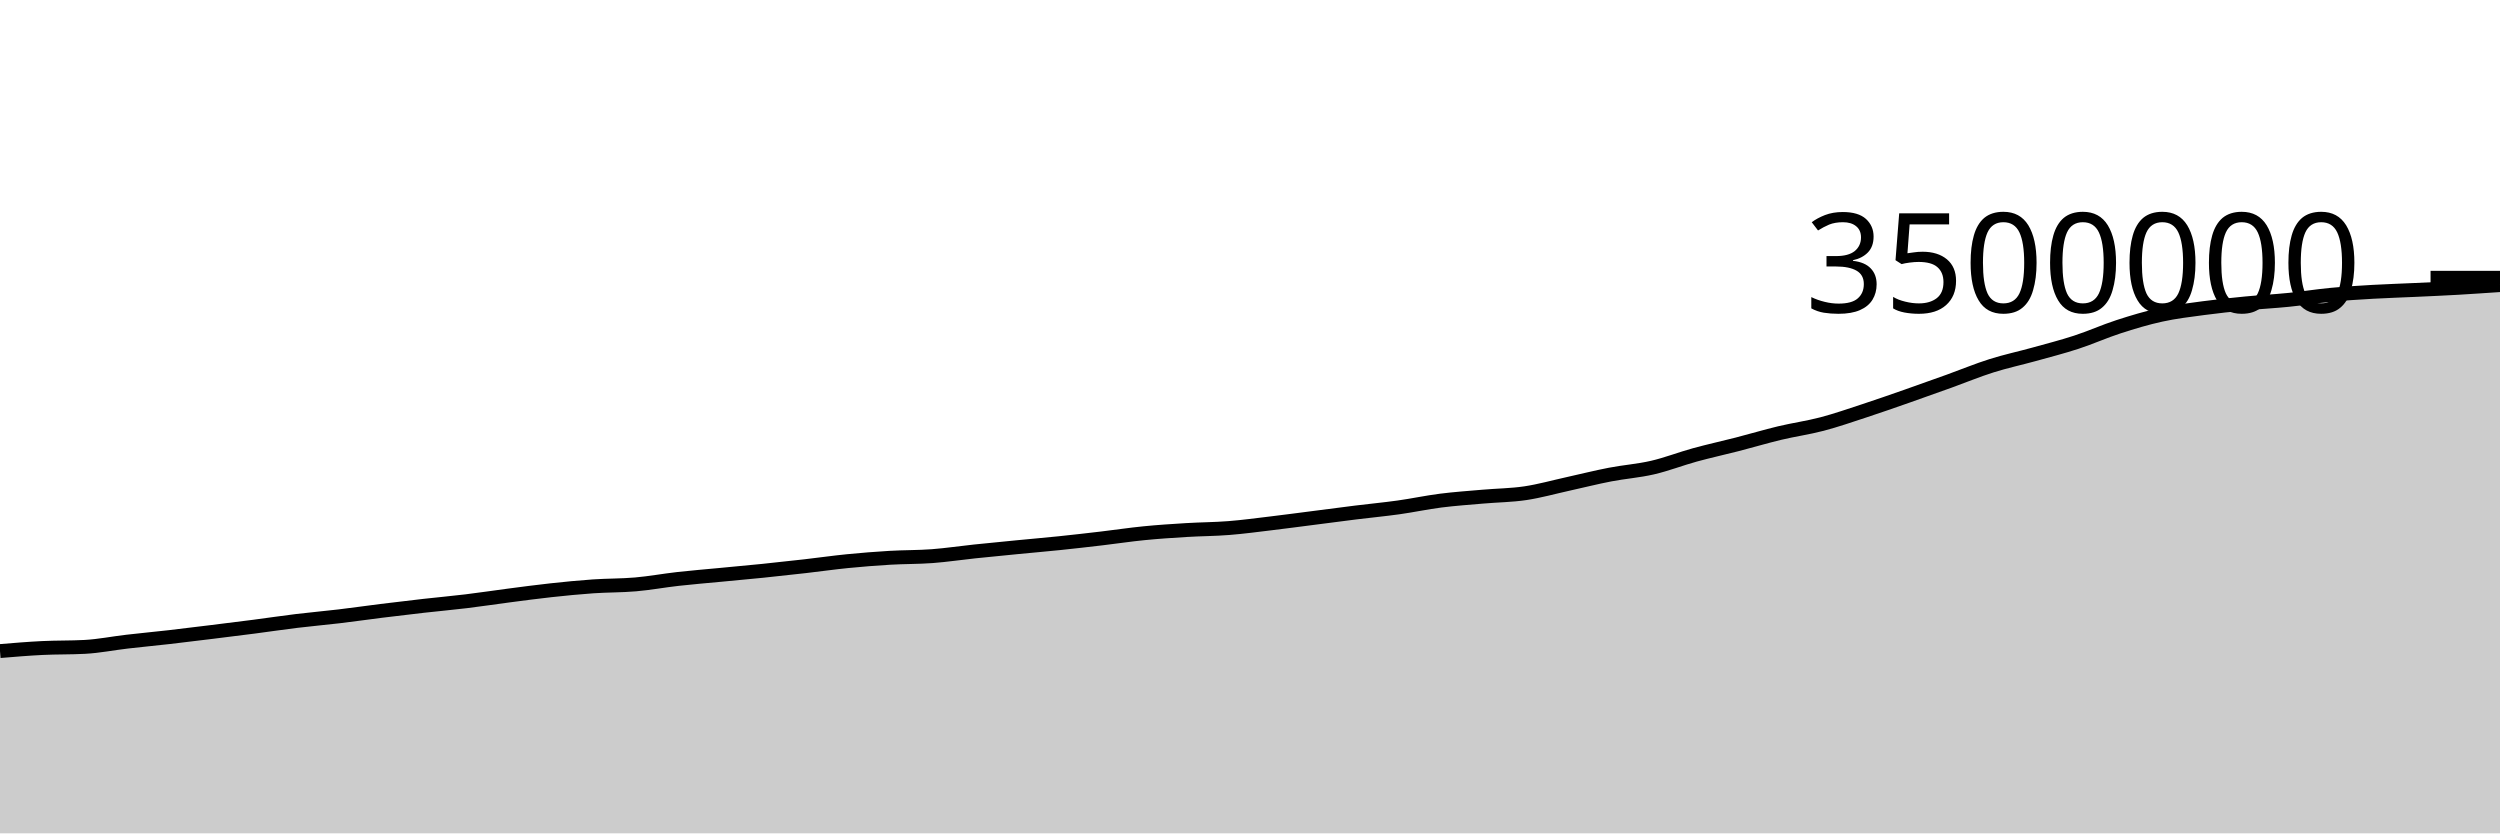
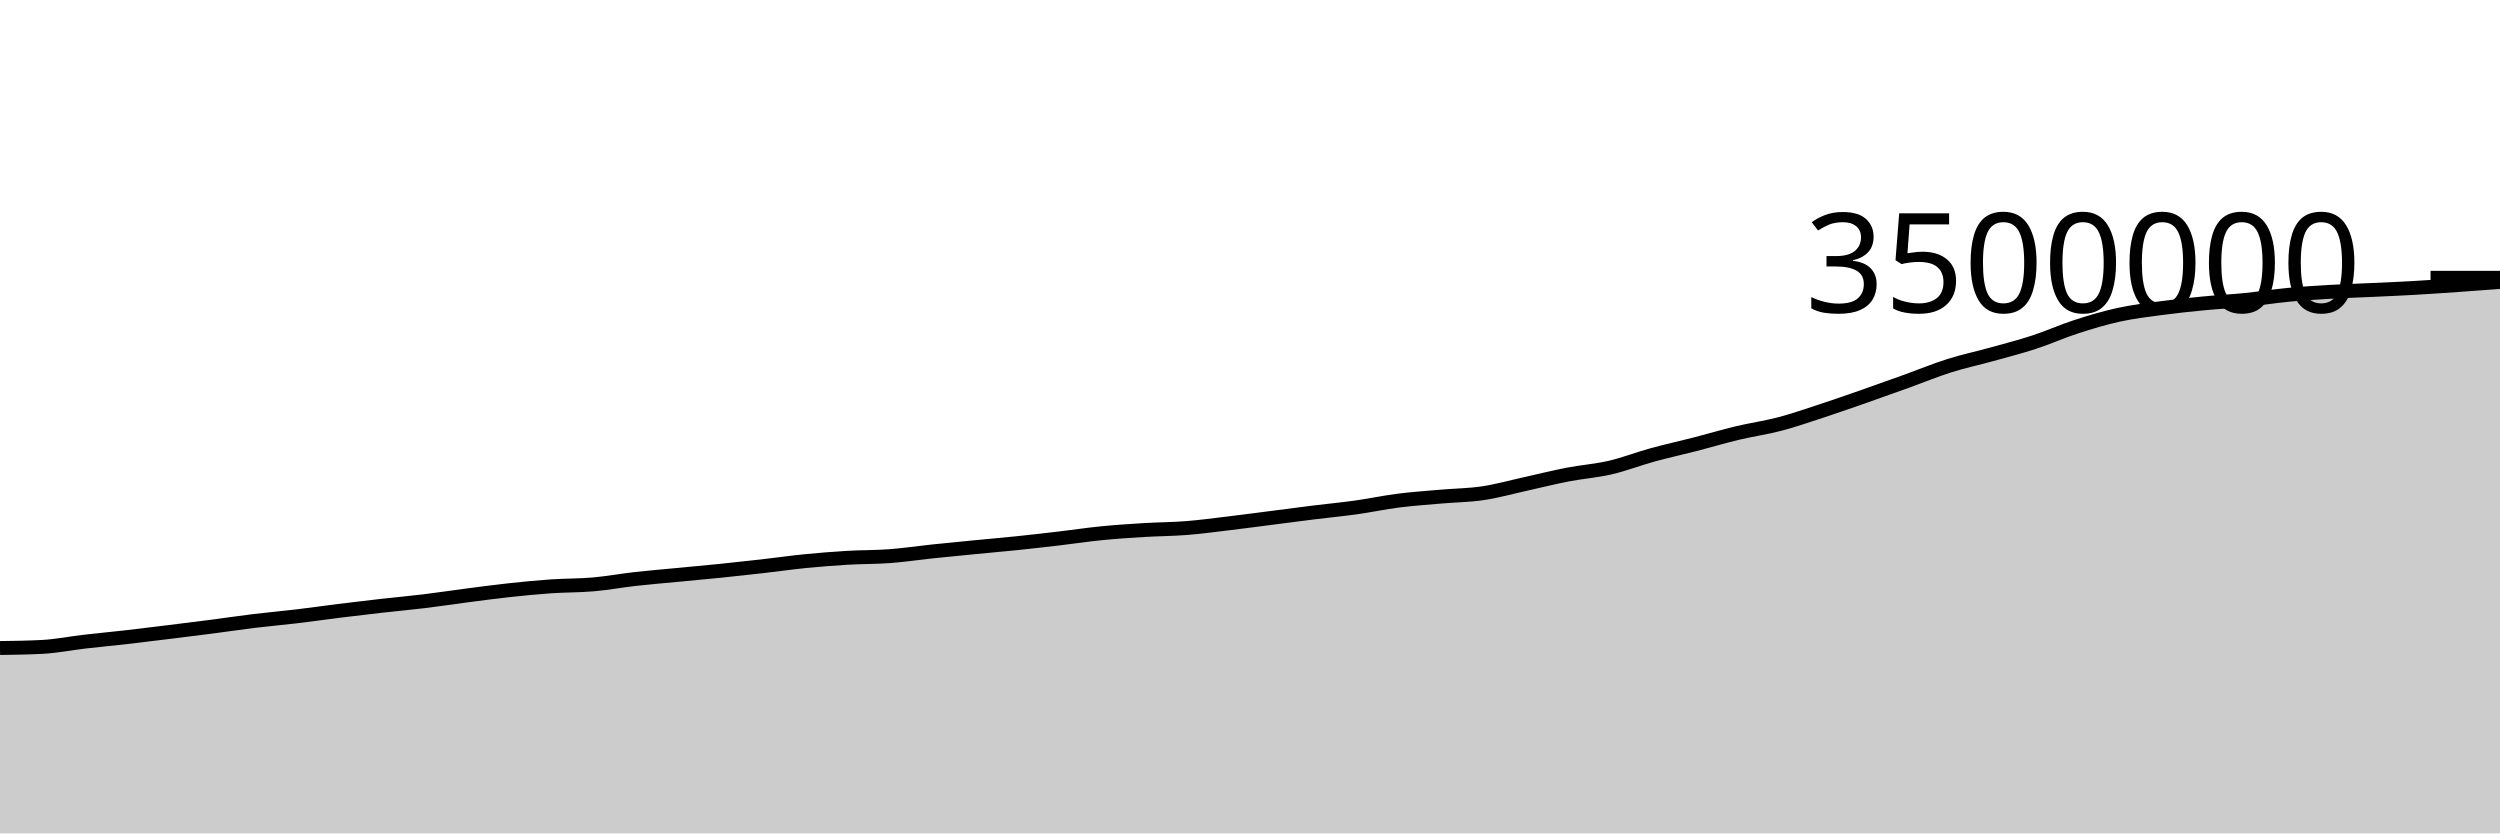
<svg xmlns="http://www.w3.org/2000/svg" viewBox="0 0 180 60">
  <g transform="translate(0,20)">
-     <path class="area" fill="rgba(0, 0, 0, 0.2)" d="M0,26.877C1.017,26.792,2.034,26.707,3.051,26.657C4.068,26.607,5.085,26.63,6.102,26.576C7.119,26.522,8.136,26.316,9.153,26.198C10.169,26.08,11.186,25.986,12.203,25.87C13.22,25.753,14.237,25.626,15.254,25.501C16.271,25.376,17.288,25.25,18.305,25.118C19.322,24.986,20.339,24.832,21.356,24.709C22.373,24.585,23.39,24.498,24.407,24.377C25.424,24.256,26.441,24.109,27.458,23.982C28.475,23.856,29.492,23.734,30.508,23.619C31.525,23.504,32.542,23.415,33.559,23.291C34.576,23.168,35.593,23.012,36.61,22.88C37.627,22.748,38.644,22.609,39.661,22.499C40.678,22.388,41.695,22.288,42.712,22.217C43.729,22.147,44.746,22.165,45.763,22.076C46.78,21.988,47.797,21.798,48.814,21.684C49.831,21.569,50.847,21.489,51.864,21.391C52.881,21.294,53.898,21.203,54.915,21.099C55.932,20.995,56.949,20.883,57.966,20.767C58.983,20.652,60,20.504,61.017,20.403C62.034,20.302,63.051,20.222,64.068,20.161C65.085,20.101,66.102,20.118,67.119,20.042C68.136,19.965,69.153,19.811,70.169,19.704C71.186,19.597,72.203,19.499,73.22,19.4C74.237,19.3,75.254,19.214,76.271,19.109C77.288,19.003,78.305,18.887,79.322,18.767C80.339,18.648,81.356,18.492,82.373,18.392C83.39,18.291,84.407,18.225,85.424,18.163C86.441,18.101,87.458,18.101,88.475,18.02C89.492,17.94,90.508,17.801,91.525,17.68C92.542,17.558,93.559,17.421,94.576,17.291C95.593,17.161,96.61,17.024,97.627,16.898C98.644,16.772,99.661,16.677,100.678,16.535C101.695,16.393,102.712,16.174,103.729,16.044C104.746,15.915,105.763,15.846,106.78,15.757C107.797,15.668,108.814,15.662,109.831,15.51C110.847,15.358,111.864,15.07,112.881,14.846C113.898,14.622,114.915,14.364,115.932,14.168C116.949,13.971,117.966,13.902,118.983,13.666C120,13.43,121.017,13.032,122.034,12.752C123.051,12.473,124.068,12.253,125.085,11.991C126.102,11.729,127.119,11.424,128.136,11.18C129.153,10.937,130.169,10.798,131.186,10.531C132.203,10.263,133.22,9.91,134.237,9.576C135.254,9.243,136.271,8.885,137.288,8.53C138.305,8.174,139.322,7.81,140.339,7.444C141.356,7.078,142.373,6.655,143.39,6.334C144.407,6.012,145.424,5.797,146.441,5.515C147.458,5.232,148.475,4.973,149.492,4.641C150.508,4.309,151.525,3.851,152.542,3.522C153.559,3.192,154.576,2.888,155.593,2.666C156.61,2.443,157.627,2.324,158.644,2.187C159.661,2.05,160.678,1.944,161.695,1.845C162.712,1.746,163.729,1.696,164.746,1.593C165.763,1.491,166.78,1.326,167.797,1.229C168.814,1.132,169.831,1.07,170.847,1.011C171.864,0.953,172.881,0.923,173.898,0.875C174.915,0.828,175.932,0.784,176.949,0.726C177.966,0.667,178.983,0.596,180,0.525L180,40C178.983,40,177.966,40,176.949,40C175.932,40,174.915,40,173.898,40C172.881,40,171.864,40,170.847,40C169.831,40,168.814,40,167.797,40C166.78,40,165.763,40,164.746,40C163.729,40,162.712,40,161.695,40C160.678,40,159.661,40,158.644,40C157.627,40,156.61,40,155.593,40C154.576,40,153.559,40,152.542,40C151.525,40,150.508,40,149.492,40C148.475,40,147.458,40,146.441,40C145.424,40,144.407,40,143.39,40C142.373,40,141.356,40,140.339,40C139.322,40,138.305,40,137.288,40C136.271,40,135.254,40,134.237,40C133.22,40,132.203,40,131.186,40C130.169,40,129.153,40,128.136,40C127.119,40,126.102,40,125.085,40C124.068,40,123.051,40,122.034,40C121.017,40,120,40,118.983,40C117.966,40,116.949,40,115.932,40C114.915,40,113.898,40,112.881,40C111.864,40,110.847,40,109.831,40C108.814,40,107.797,40,106.78,40C105.763,40,104.746,40,103.729,40C102.712,40,101.695,40,100.678,40C99.661,40,98.644,40,97.627,40C96.61,40,95.593,40,94.576,40C93.559,40,92.542,40,91.525,40C90.508,40,89.492,40,88.475,40C87.458,40,86.441,40,85.424,40C84.407,40,83.39,40,82.373,40C81.356,40,80.339,40,79.322,40C78.305,40,77.288,40,76.271,40C75.254,40,74.237,40,73.22,40C72.203,40,71.186,40,70.169,40C69.153,40,68.136,40,67.119,40C66.102,40,65.085,40,64.068,40C63.051,40,62.034,40,61.017,40C60,40,58.983,40,57.966,40C56.949,40,55.932,40,54.915,40C53.898,40,52.881,40,51.864,40C50.847,40,49.831,40,48.814,40C47.797,40,46.78,40,45.763,40C44.746,40,43.729,40,42.712,40C41.695,40,40.678,40,39.661,40C38.644,40,37.627,40,36.61,40C35.593,40,34.576,40,33.559,40C32.542,40,31.525,40,30.508,40C29.492,40,28.475,40,27.458,40C26.441,40,25.424,40,24.407,40C23.39,40,22.373,40,21.356,40C20.339,40,19.322,40,18.305,40C17.288,40,16.271,40,15.254,40C14.237,40,13.22,40,12.203,40C11.186,40,10.169,40,9.153,40C8.136,40,7.119,40,6.102,40C5.085,40,4.068,40,3.051,40C2.034,40,1.017,40,0,40Z" />
-     <path class="line" stroke="black" fill="none" d="M0,26.877C1.017,26.792,2.034,26.707,3.051,26.657C4.068,26.607,5.085,26.63,6.102,26.576C7.119,26.522,8.136,26.316,9.153,26.198C10.169,26.08,11.186,25.986,12.203,25.87C13.22,25.753,14.237,25.626,15.254,25.501C16.271,25.376,17.288,25.25,18.305,25.118C19.322,24.986,20.339,24.832,21.356,24.709C22.373,24.585,23.39,24.498,24.407,24.377C25.424,24.256,26.441,24.109,27.458,23.982C28.475,23.856,29.492,23.734,30.508,23.619C31.525,23.504,32.542,23.415,33.559,23.291C34.576,23.168,35.593,23.012,36.61,22.88C37.627,22.748,38.644,22.609,39.661,22.499C40.678,22.388,41.695,22.288,42.712,22.217C43.729,22.147,44.746,22.165,45.763,22.076C46.78,21.988,47.797,21.798,48.814,21.684C49.831,21.569,50.847,21.489,51.864,21.391C52.881,21.294,53.898,21.203,54.915,21.099C55.932,20.995,56.949,20.883,57.966,20.767C58.983,20.652,60,20.504,61.017,20.403C62.034,20.302,63.051,20.222,64.068,20.161C65.085,20.101,66.102,20.118,67.119,20.042C68.136,19.965,69.153,19.811,70.169,19.704C71.186,19.597,72.203,19.499,73.22,19.4C74.237,19.3,75.254,19.214,76.271,19.109C77.288,19.003,78.305,18.887,79.322,18.767C80.339,18.648,81.356,18.492,82.373,18.392C83.39,18.291,84.407,18.225,85.424,18.163C86.441,18.101,87.458,18.101,88.475,18.02C89.492,17.94,90.508,17.801,91.525,17.68C92.542,17.558,93.559,17.421,94.576,17.291C95.593,17.161,96.61,17.024,97.627,16.898C98.644,16.772,99.661,16.677,100.678,16.535C101.695,16.393,102.712,16.174,103.729,16.044C104.746,15.915,105.763,15.846,106.78,15.757C107.797,15.668,108.814,15.662,109.831,15.51C110.847,15.358,111.864,15.07,112.881,14.846C113.898,14.622,114.915,14.364,115.932,14.168C116.949,13.971,117.966,13.902,118.983,13.666C120,13.43,121.017,13.032,122.034,12.752C123.051,12.473,124.068,12.253,125.085,11.991C126.102,11.729,127.119,11.424,128.136,11.18C129.153,10.937,130.169,10.798,131.186,10.531C132.203,10.263,133.22,9.91,134.237,9.576C135.254,9.243,136.271,8.885,137.288,8.53C138.305,8.174,139.322,7.81,140.339,7.444C141.356,7.078,142.373,6.655,143.39,6.334C144.407,6.012,145.424,5.797,146.441,5.515C147.458,5.232,148.475,4.973,149.492,4.641C150.508,4.309,151.525,3.851,152.542,3.522C153.559,3.192,154.576,2.888,155.593,2.666C156.61,2.443,157.627,2.324,158.644,2.187C159.661,2.05,160.678,1.944,161.695,1.845C162.712,1.746,163.729,1.696,164.746,1.593C165.763,1.491,166.78,1.326,167.797,1.229C168.814,1.132,169.831,1.07,170.847,1.011C171.864,0.953,172.881,0.923,173.898,0.875C174.915,0.828,175.932,0.784,176.949,0.726C177.966,0.667,178.983,0.596,180,0.525" />
+     <path class="area" fill="rgba(0, 0, 0, 0.2)" d="M0,26.657C1.017,26.643,2.034,26.63,3.051,26.576C4.068,26.522,5.085,26.316,6.102,26.198C7.119,26.08,8.136,25.986,9.153,25.87C10.169,25.753,11.186,25.626,12.203,25.501C13.22,25.376,14.237,25.25,15.254,25.118C16.271,24.986,17.288,24.832,18.305,24.709C19.322,24.585,20.339,24.498,21.356,24.377C22.373,24.256,23.39,24.109,24.407,23.982C25.424,23.856,26.441,23.734,27.458,23.619C28.475,23.504,29.492,23.415,30.508,23.291C31.525,23.168,32.542,23.012,33.559,22.88C34.576,22.748,35.593,22.609,36.61,22.499C37.627,22.388,38.644,22.288,39.661,22.217C40.678,22.147,41.695,22.165,42.712,22.076C43.729,21.988,44.746,21.798,45.763,21.684C46.78,21.569,47.797,21.489,48.814,21.391C49.831,21.294,50.847,21.203,51.864,21.099C52.881,20.995,53.898,20.883,54.915,20.767C55.932,20.652,56.949,20.504,57.966,20.403C58.983,20.302,60,20.222,61.017,20.161C62.034,20.101,63.051,20.118,64.068,20.042C65.085,19.965,66.102,19.811,67.119,19.704C68.136,19.597,69.153,19.499,70.169,19.4C71.186,19.3,72.203,19.214,73.22,19.109C74.237,19.003,75.254,18.887,76.271,18.767C77.288,18.648,78.305,18.492,79.322,18.392C80.339,18.291,81.356,18.225,82.373,18.163C83.39,18.101,84.407,18.101,85.424,18.02C86.441,17.94,87.458,17.801,88.475,17.68C89.492,17.558,90.508,17.421,91.525,17.291C92.542,17.161,93.559,17.024,94.576,16.898C95.593,16.772,96.61,16.677,97.627,16.535C98.644,16.393,99.661,16.174,100.678,16.044C101.695,15.915,102.712,15.846,103.729,15.757C104.746,15.668,105.763,15.662,106.78,15.51C107.797,15.358,108.814,15.07,109.831,14.846C110.847,14.622,111.864,14.364,112.881,14.168C113.898,13.971,114.915,13.902,115.932,13.666C116.949,13.43,117.966,13.032,118.983,12.752C120,12.473,121.017,12.253,122.034,11.991C123.051,11.729,124.068,11.424,125.085,11.18C126.102,10.937,127.119,10.798,128.136,10.531C129.153,10.263,130.169,9.91,131.186,9.576C132.203,9.243,133.22,8.885,134.237,8.53C135.254,8.174,136.271,7.81,137.288,7.444C138.305,7.078,139.322,6.655,140.339,6.334C141.356,6.012,142.373,5.797,143.39,5.515C144.407,5.232,145.424,4.973,146.441,4.641C147.458,4.309,148.475,3.851,149.492,3.522C150.508,3.192,151.525,2.888,152.542,2.666C153.559,2.443,154.576,2.324,155.593,2.187C156.61,2.05,157.627,1.944,158.644,1.845C159.661,1.746,160.678,1.696,161.695,1.593C162.712,1.491,163.729,1.326,164.746,1.229C165.763,1.132,166.78,1.07,167.797,1.011C168.814,0.953,169.831,0.923,170.847,0.875C171.864,0.828,172.881,0.784,173.898,0.726C174.915,0.667,175.932,0.596,176.949,0.525C177.966,0.455,178.983,0.379,180,0.302L180,40C178.983,40,177.966,40,176.949,40C175.932,40,174.915,40,173.898,40C172.881,40,171.864,40,170.847,40C169.831,40,168.814,40,167.797,40C166.78,40,165.763,40,164.746,40C163.729,40,162.712,40,161.695,40C160.678,40,159.661,40,158.644,40C157.627,40,156.61,40,155.593,40C154.576,40,153.559,40,152.542,40C151.525,40,150.508,40,149.492,40C148.475,40,147.458,40,146.441,40C145.424,40,144.407,40,143.39,40C142.373,40,141.356,40,140.339,40C139.322,40,138.305,40,137.288,40C136.271,40,135.254,40,134.237,40C133.22,40,132.203,40,131.186,40C130.169,40,129.153,40,128.136,40C127.119,40,126.102,40,125.085,40C124.068,40,123.051,40,122.034,40C121.017,40,120,40,118.983,40C117.966,40,116.949,40,115.932,40C114.915,40,113.898,40,112.881,40C111.864,40,110.847,40,109.831,40C108.814,40,107.797,40,106.78,40C105.763,40,104.746,40,103.729,40C102.712,40,101.695,40,100.678,40C99.661,40,98.644,40,97.627,40C96.61,40,95.593,40,94.576,40C93.559,40,92.542,40,91.525,40C90.508,40,89.492,40,88.475,40C87.458,40,86.441,40,85.424,40C84.407,40,83.39,40,82.373,40C81.356,40,80.339,40,79.322,40C78.305,40,77.288,40,76.271,40C75.254,40,74.237,40,73.22,40C72.203,40,71.186,40,70.169,40C69.153,40,68.136,40,67.119,40C66.102,40,65.085,40,64.068,40C63.051,40,62.034,40,61.017,40C60,40,58.983,40,57.966,40C56.949,40,55.932,40,54.915,40C53.898,40,52.881,40,51.864,40C50.847,40,49.831,40,48.814,40C47.797,40,46.78,40,45.763,40C44.746,40,43.729,40,42.712,40C41.695,40,40.678,40,39.661,40C38.644,40,37.627,40,36.61,40C35.593,40,34.576,40,33.559,40C32.542,40,31.525,40,30.508,40C29.492,40,28.475,40,27.458,40C26.441,40,25.424,40,24.407,40C23.39,40,22.373,40,21.356,40C20.339,40,19.322,40,18.305,40C17.288,40,16.271,40,15.254,40C14.237,40,13.22,40,12.203,40C11.186,40,10.169,40,9.153,40C8.136,40,7.119,40,6.102,40C5.085,40,4.068,40,3.051,40C2.034,40,1.017,40,0,40Z" />
+     <path class="line" stroke="black" fill="none" d="M0,26.657C1.017,26.643,2.034,26.63,3.051,26.576C4.068,26.522,5.085,26.316,6.102,26.198C7.119,26.08,8.136,25.986,9.153,25.87C10.169,25.753,11.186,25.626,12.203,25.501C13.22,25.376,14.237,25.25,15.254,25.118C16.271,24.986,17.288,24.832,18.305,24.709C19.322,24.585,20.339,24.498,21.356,24.377C22.373,24.256,23.39,24.109,24.407,23.982C25.424,23.856,26.441,23.734,27.458,23.619C28.475,23.504,29.492,23.415,30.508,23.291C31.525,23.168,32.542,23.012,33.559,22.88C34.576,22.748,35.593,22.609,36.61,22.499C37.627,22.388,38.644,22.288,39.661,22.217C40.678,22.147,41.695,22.165,42.712,22.076C43.729,21.988,44.746,21.798,45.763,21.684C46.78,21.569,47.797,21.489,48.814,21.391C49.831,21.294,50.847,21.203,51.864,21.099C52.881,20.995,53.898,20.883,54.915,20.767C55.932,20.652,56.949,20.504,57.966,20.403C58.983,20.302,60,20.222,61.017,20.161C62.034,20.101,63.051,20.118,64.068,20.042C65.085,19.965,66.102,19.811,67.119,19.704C68.136,19.597,69.153,19.499,70.169,19.4C71.186,19.3,72.203,19.214,73.22,19.109C74.237,19.003,75.254,18.887,76.271,18.767C77.288,18.648,78.305,18.492,79.322,18.392C80.339,18.291,81.356,18.225,82.373,18.163C83.39,18.101,84.407,18.101,85.424,18.02C86.441,17.94,87.458,17.801,88.475,17.68C89.492,17.558,90.508,17.421,91.525,17.291C92.542,17.161,93.559,17.024,94.576,16.898C95.593,16.772,96.61,16.677,97.627,16.535C98.644,16.393,99.661,16.174,100.678,16.044C101.695,15.915,102.712,15.846,103.729,15.757C104.746,15.668,105.763,15.662,106.78,15.51C107.797,15.358,108.814,15.07,109.831,14.846C110.847,14.622,111.864,14.364,112.881,14.168C113.898,13.971,114.915,13.902,115.932,13.666C116.949,13.43,117.966,13.032,118.983,12.752C120,12.473,121.017,12.253,122.034,11.991C123.051,11.729,124.068,11.424,125.085,11.18C126.102,10.937,127.119,10.798,128.136,10.531C129.153,10.263,130.169,9.91,131.186,9.576C132.203,9.243,133.22,8.885,134.237,8.53C135.254,8.174,136.271,7.81,137.288,7.444C138.305,7.078,139.322,6.655,140.339,6.334C141.356,6.012,142.373,5.797,143.39,5.515C144.407,5.232,145.424,4.973,146.441,4.641C147.458,4.309,148.475,3.851,149.492,3.522C150.508,3.192,151.525,2.888,152.542,2.666C153.559,2.443,154.576,2.324,155.593,2.187C156.61,2.05,157.627,1.944,158.644,1.845C159.661,1.746,160.678,1.696,161.695,1.593C162.712,1.491,163.729,1.326,164.746,1.229C165.763,1.132,166.78,1.07,167.797,1.011C168.814,0.953,169.831,0.923,170.847,0.875C171.864,0.828,172.881,0.784,173.898,0.726C174.915,0.667,175.932,0.596,176.949,0.525C177.966,0.455,178.983,0.379,180,0.302" />
    <path class="axis-ceiling" stroke-width="1" stroke="black" fill="none" d="M175,0L180,0" />
    <text class="axis-ceiling-label" font-family="sans-serif" text-anchor="end" font-size="10px" x="170" y="2.5">3500000</text>
  </g>
</svg>
